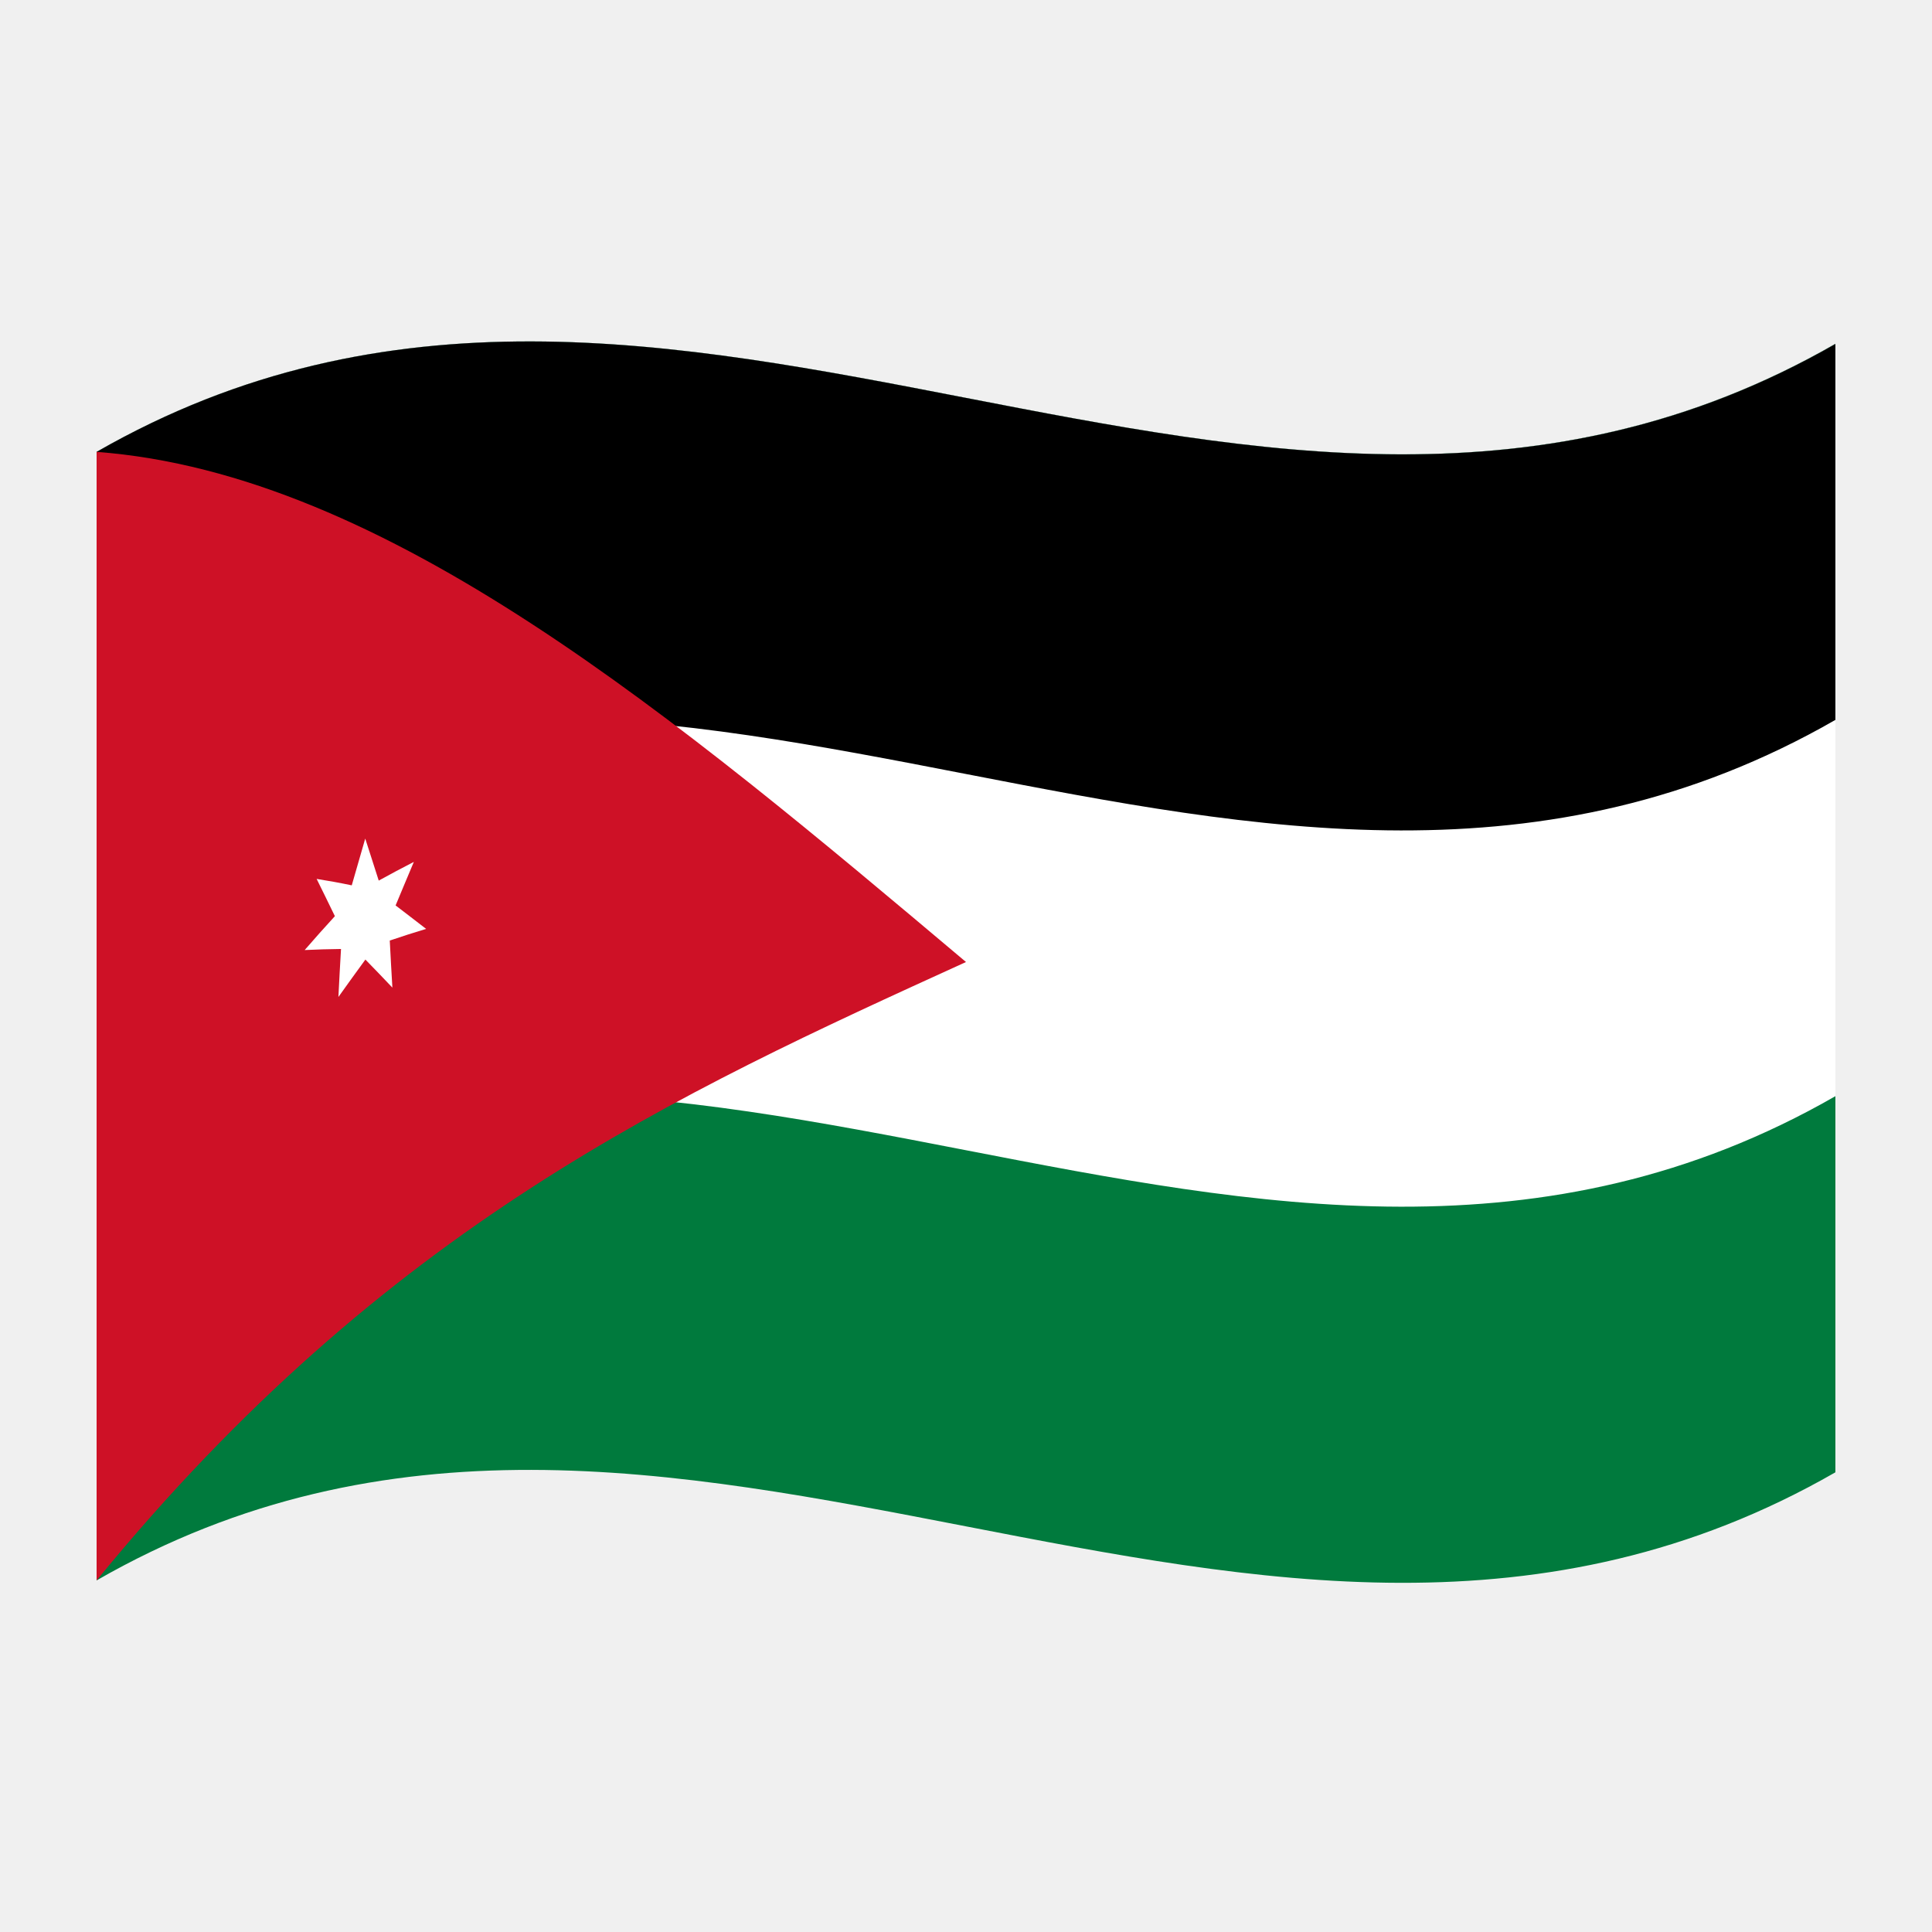
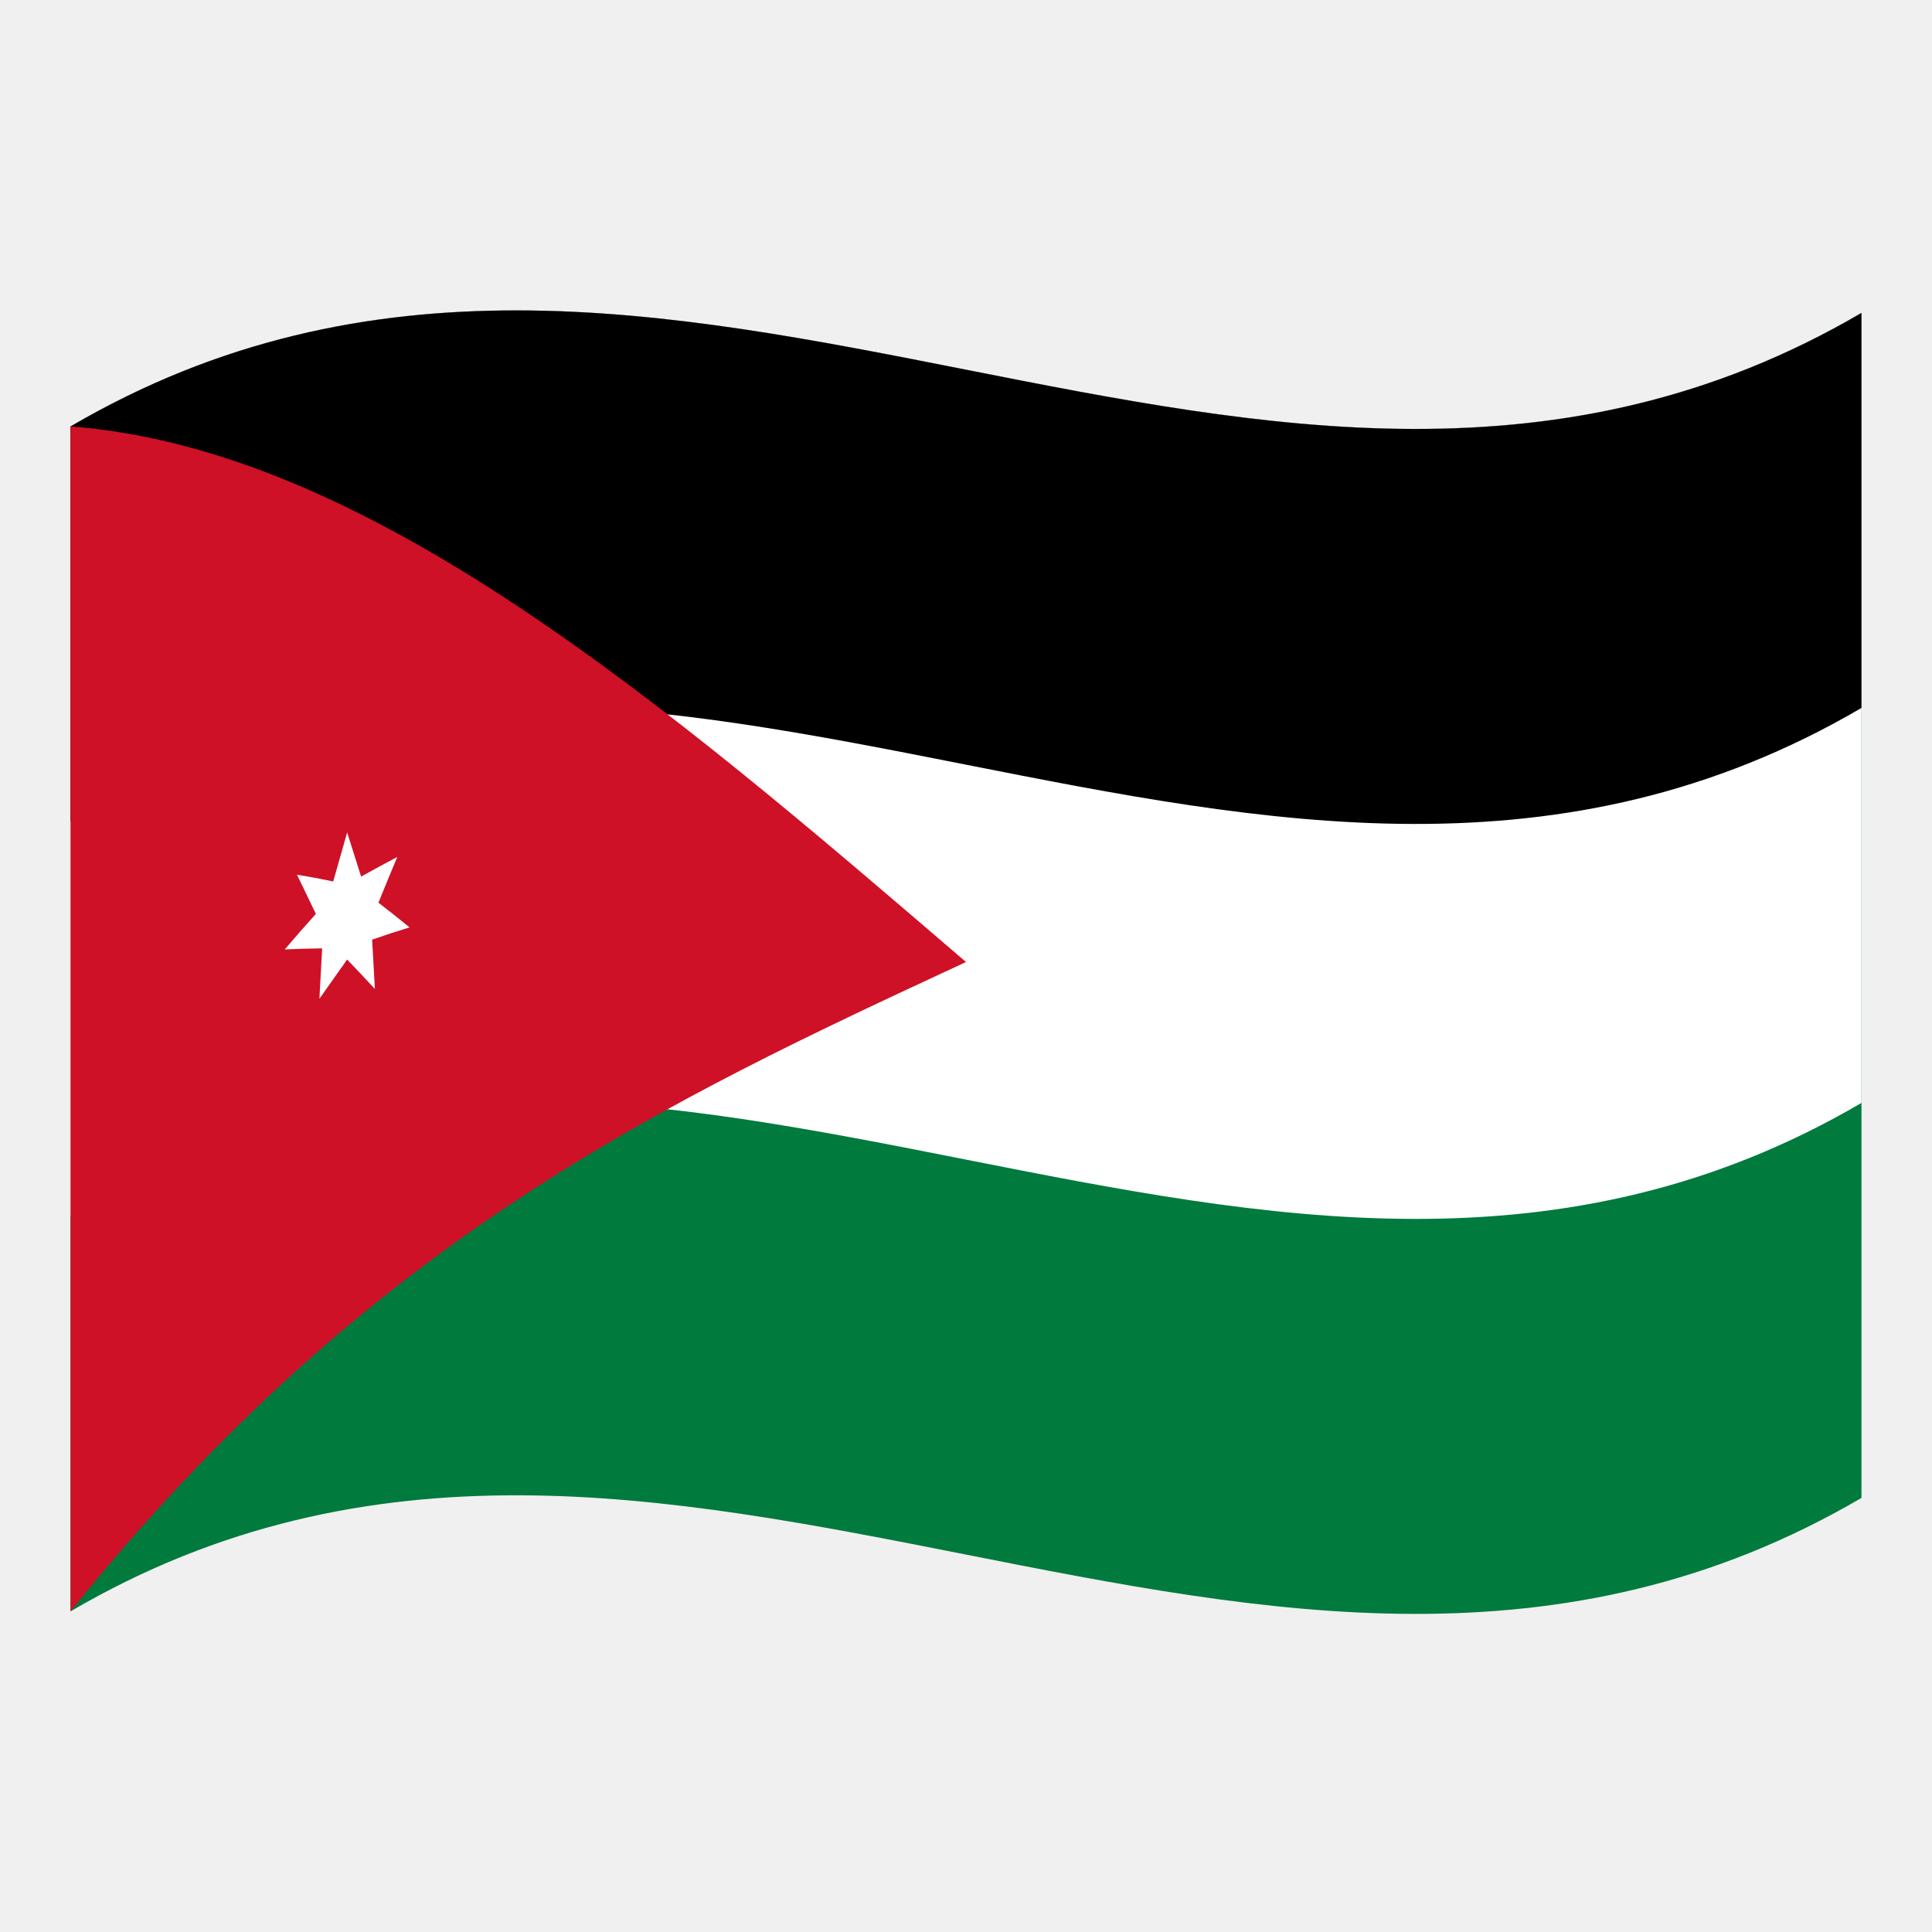
<svg xmlns="http://www.w3.org/2000/svg" version="1.1" id="Layer_1" x="0px" y="0px" viewBox="0 0 1260 1260" style="enable-background:new 0 0 1260 1260;" xml:space="preserve">
  <style type="text/css">
	.st0{fill:#007A3D;}
	.st1{fill:#FFFFFF;}
	.st2{fill:#CE1126;}
</style>
  <g>
-     <path class="st0" d="M63,294.7v736c378-217.1,756,146.6,1134-70.5v-736C819,441.3,441,77.7,63,294.7z" />
-     <path class="st1" d="M63,294.7v490.7C441,568.3,819,932,1197,714.9V224.3C819,441.3,441,77.7,63,294.7z" />
-     <path d="M63,294.7v245.3c378-217,756,146.6,1134-70.5V224.3C819,441.3,441,77.7,63,294.7z" />
-     <path class="st2" d="M63,294.7v736c189-231.2,378-317.2,567-403.3C441,468.2,252,308.9,63,294.7z" />
-     <path class="st1" d="M258,590.5c4-9.5,7.9-19,11.9-28.4c-7.6,3.9-15.3,8-22.9,12.2c-2.9-9.2-5.9-18.3-8.8-27.4   c-2.9,10.1-5.9,20.3-8.8,30.5c-7.6-1.6-15.3-3-22.9-4.2c4,8,7.9,16.1,11.9,24.3c-6.6,7.2-13.2,14.6-19.7,22.1   c7.9-0.4,15.8-0.6,23.7-0.7c-0.6,10.4-1.2,20.9-1.7,31.3c5.9-8.2,11.7-16.4,17.6-24.4c5.9,6,11.7,12.1,17.6,18.3   c-0.6-10.3-1.2-20.5-1.7-30.7c7.9-2.7,15.8-5.2,23.7-7.6C271.1,600.5,264.5,595.5,258,590.5z" />
+     <path class="st0" d="M46,278.1v772.8c389.3-228,778.7,153.9,1168-74V204C824.7,432,435.3,50.2,46,278.1z" />
+     <path class="st1" d="M46,278.1v515.2c389.3-228,778.7,153.9,1168-74V204.1C824.7,432,435.3,50.2,46,278.1z" />
+     <path d="M46,278.1v257.6c389.3-227.9,778.7,153.9,1168-74V204.1C824.7,432,435.3,50.2,46,278.1z" />
+     <path class="st2" d="M46,278.1v772.8c194.7-242.8,389.3-333.1,584-423.5C435.3,460.2,240.7,293,46,278.1z" />
+     <path class="st1" d="M246.8,588.7c4.1-10,8.1-19.9,12.3-29.8c-7.8,4.1-15.8,8.4-23.6,12.8c-3-9.7-6.1-19.2-9.1-28.8   c-3,10.6-6.1,21.3-9.1,32c-7.8-1.7-15.8-3.2-23.6-4.4c4.1,8.4,8.1,16.9,12.3,25.5c-6.8,7.6-13.6,15.3-20.3,23.2   c8.1-0.4,16.3-0.6,24.4-0.7c-0.6,10.9-1.2,21.9-1.8,32.9c6.1-8.6,12.1-17.2,18.1-25.6c6.1,6.3,12.1,12.7,18.1,19.2   c-0.6-10.8-1.2-21.5-1.8-32.2c8.1-2.8,16.3-5.5,24.4-8C260.3,599.2,253.5,593.9,246.8,588.7z" />
  </g>
</svg>
